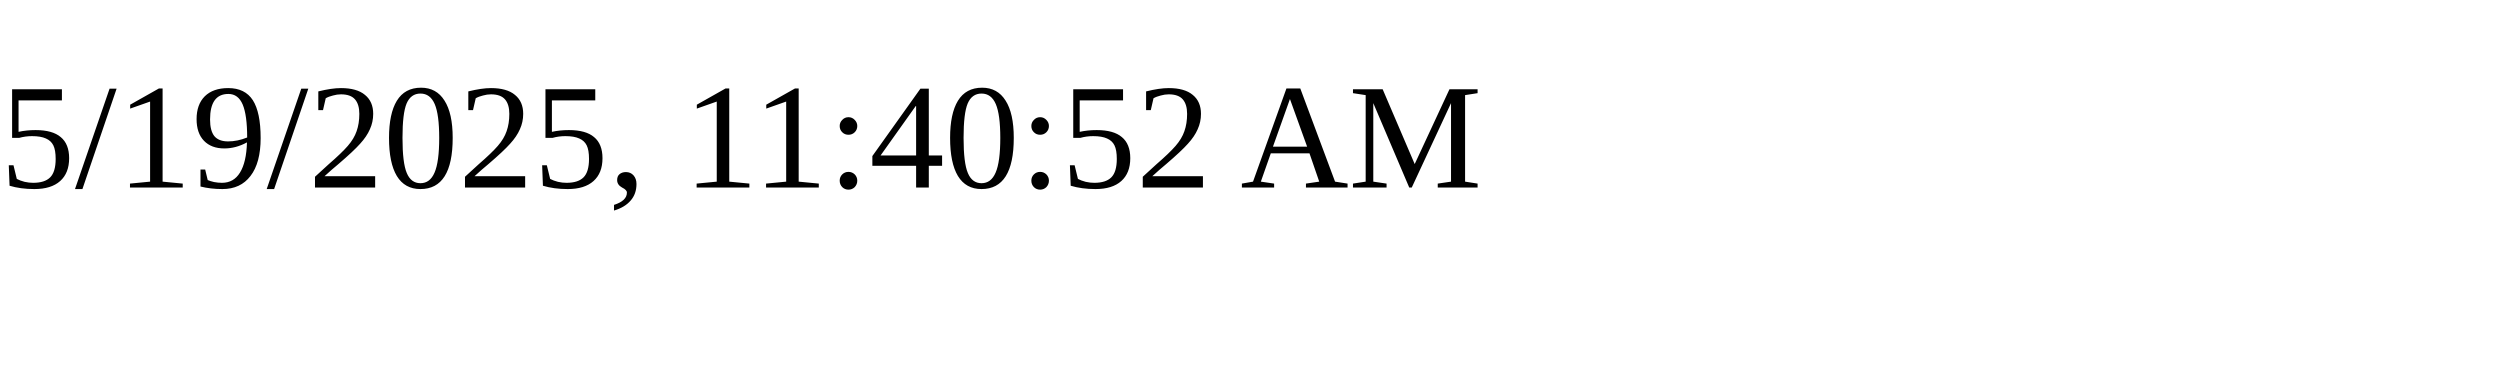
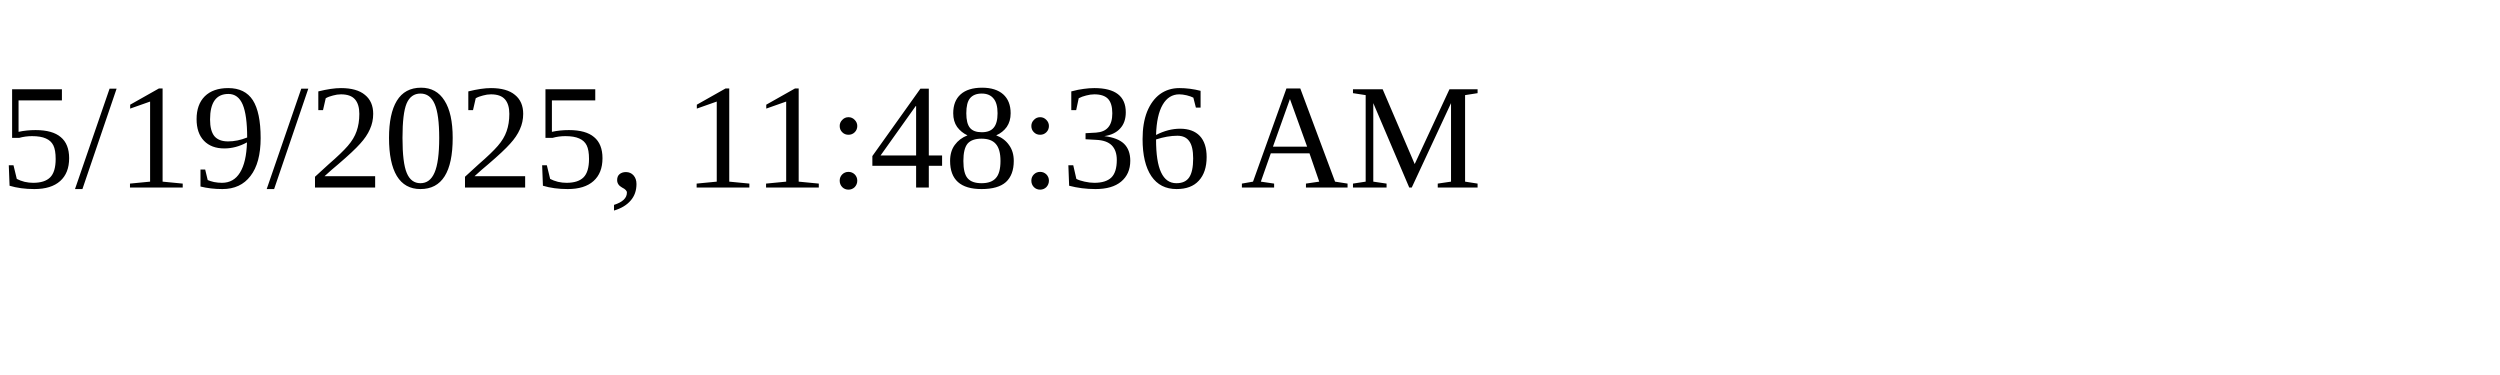
<svg xmlns="http://www.w3.org/2000/svg" height="30" width="200">
-   <text x="0" y="15">5/19/2025, 11:40:52 AM</text>
+   <text x="0" y="15">5/19/2025, 11:48:36 AM</text>
</svg>
